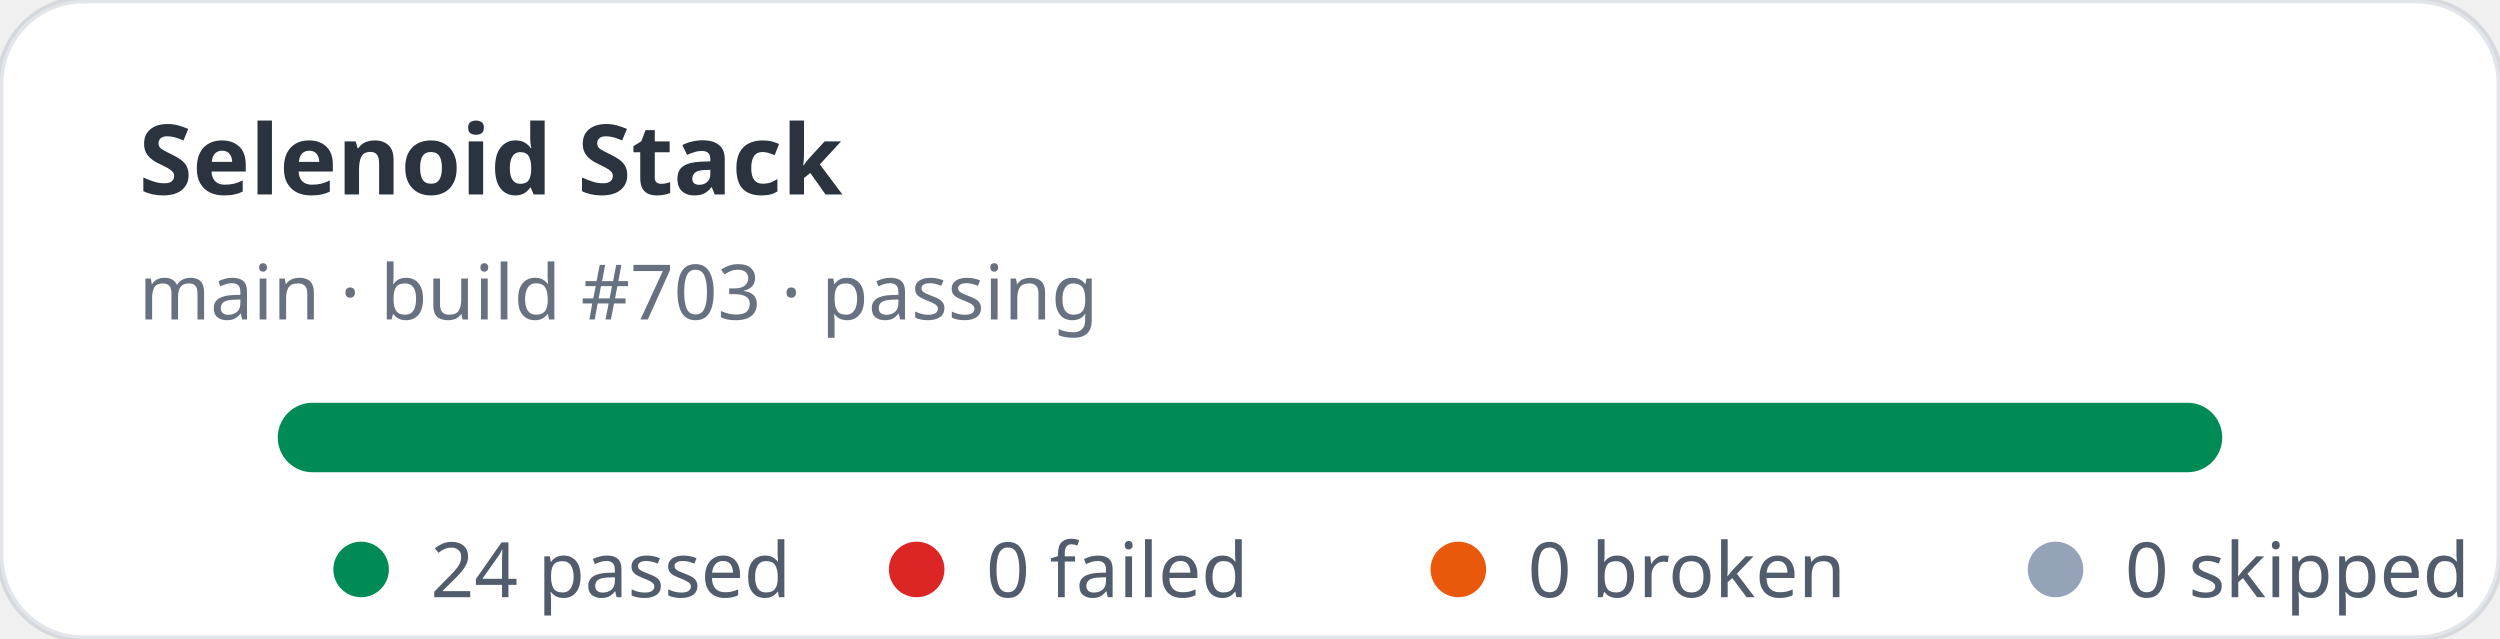
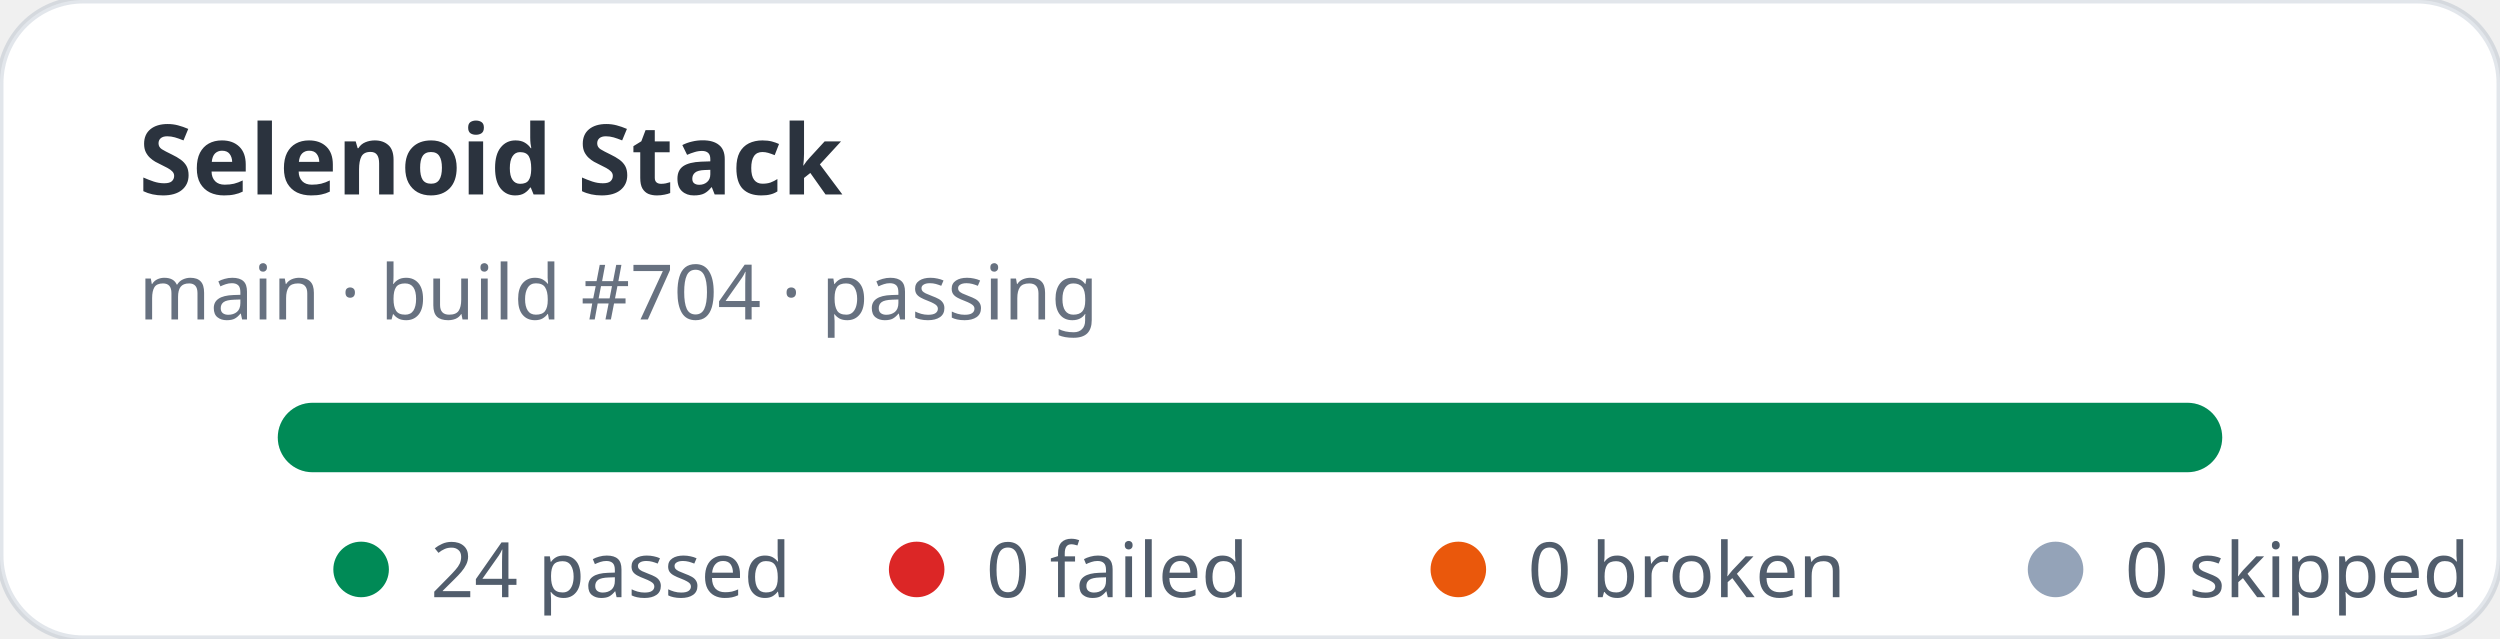
<svg xmlns="http://www.w3.org/2000/svg" width="360" height="92" viewBox="0 0 360 92" role="img" aria-label="Selenoid Stack stats: 24 passed, 0 failed">
  <rect width="360" height="92" rx="12" fill="#ffffff" stroke="rgba(11,48,86,0.12)" />
  <text x="20" y="28" fill="rgba(1,10,24,0.83)" font-family="ui-sans-serif,system-ui,sans-serif" font-size="14" font-weight="700">Selenoid Stack</text>
-   <text x="20" y="46" fill="rgba(2,19,44,0.6)" font-family="ui-sans-serif,system-ui,sans-serif" font-size="11">main · build #703 · passing</text>
+   <text x="20" y="46" fill="rgba(2,19,44,0.6)" font-family="ui-sans-serif,system-ui,sans-serif" font-size="11">main · build #704 · passing</text>
  <rect x="40" y="58" width="280" height="10" rx="5" fill="#e2e8f0" />
  <rect x="40" y="58" width="280" height="10" rx="5" fill="#008a56" />
  <g font-family="ui-sans-serif,system-ui,sans-serif" font-size="11" fill="rgba(1,18,40,0.68)">
    <circle cx="52" cy="82" r="4" fill="#008a56" />
    <text x="62" y="86">24 passed</text>
    <circle cx="132" cy="82" r="4" fill="#dc2626" />
    <text x="142" y="86">0 failed</text>
    <circle cx="210" cy="82" r="4" fill="#ea580c" />
    <text x="220" y="86">0 broken</text>
    <circle cx="296" cy="82" r="4" fill="#94a3b8" />
    <text x="306" y="86">0 skipped</text>
  </g>
</svg>
